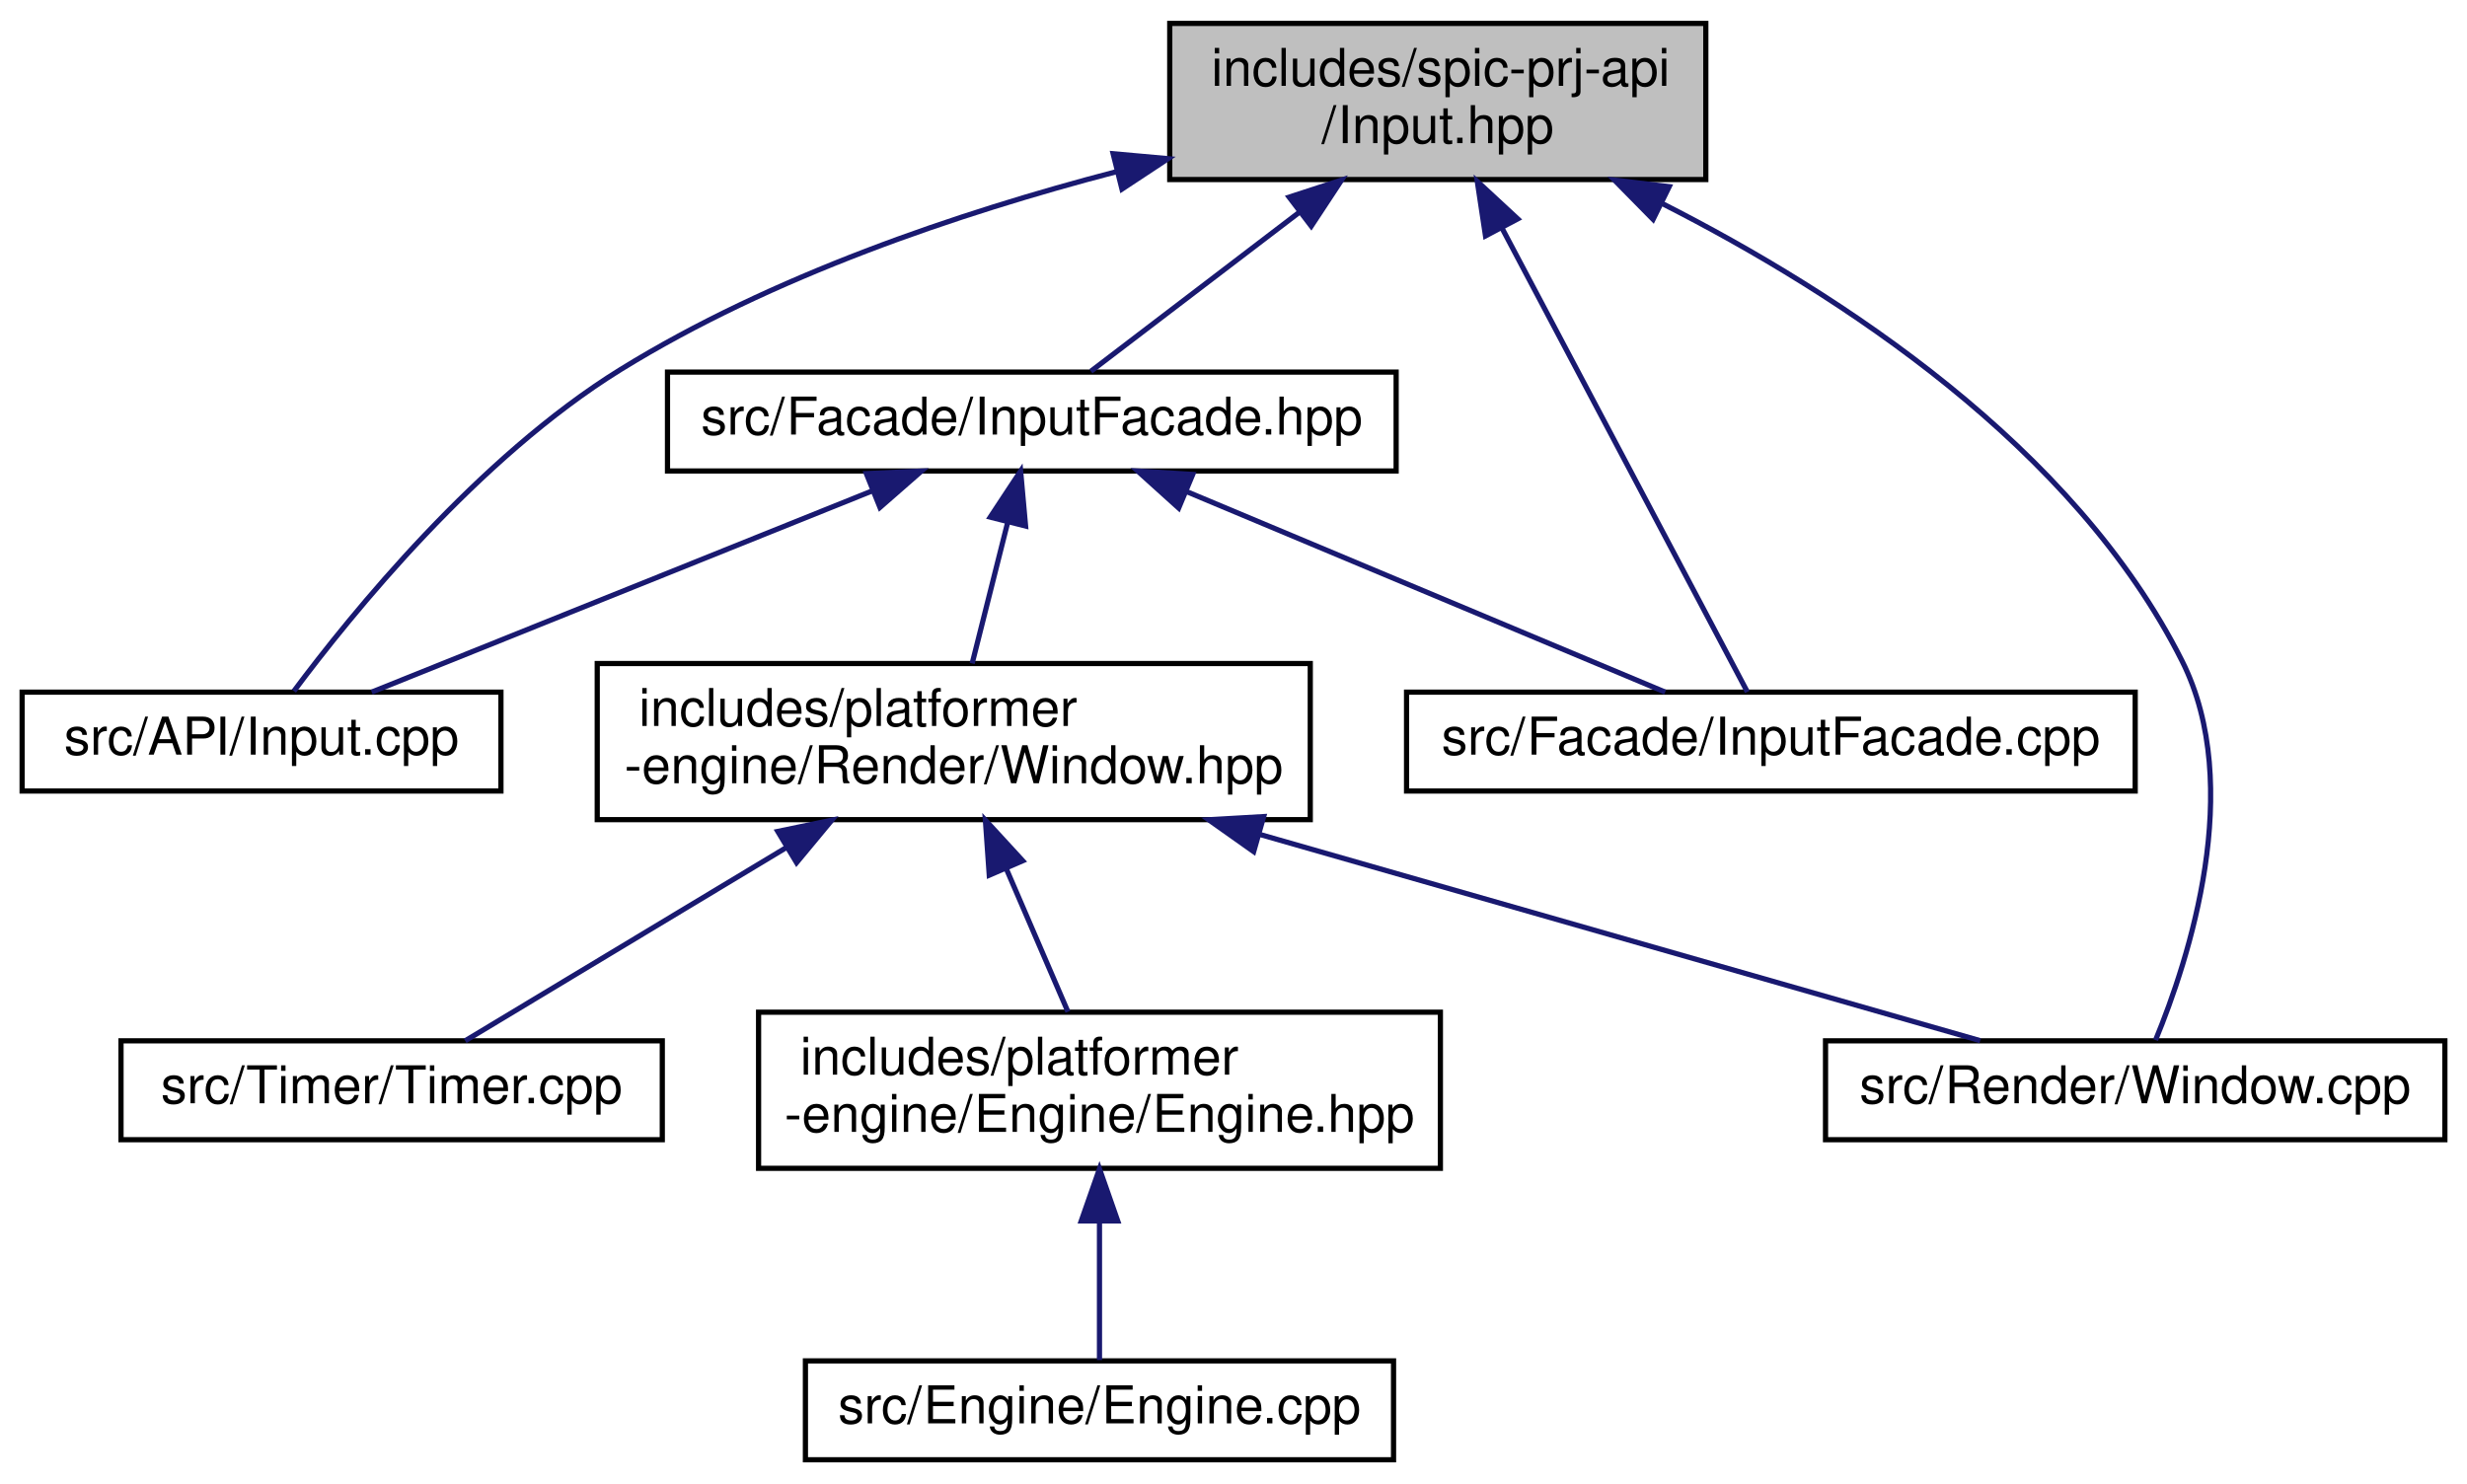
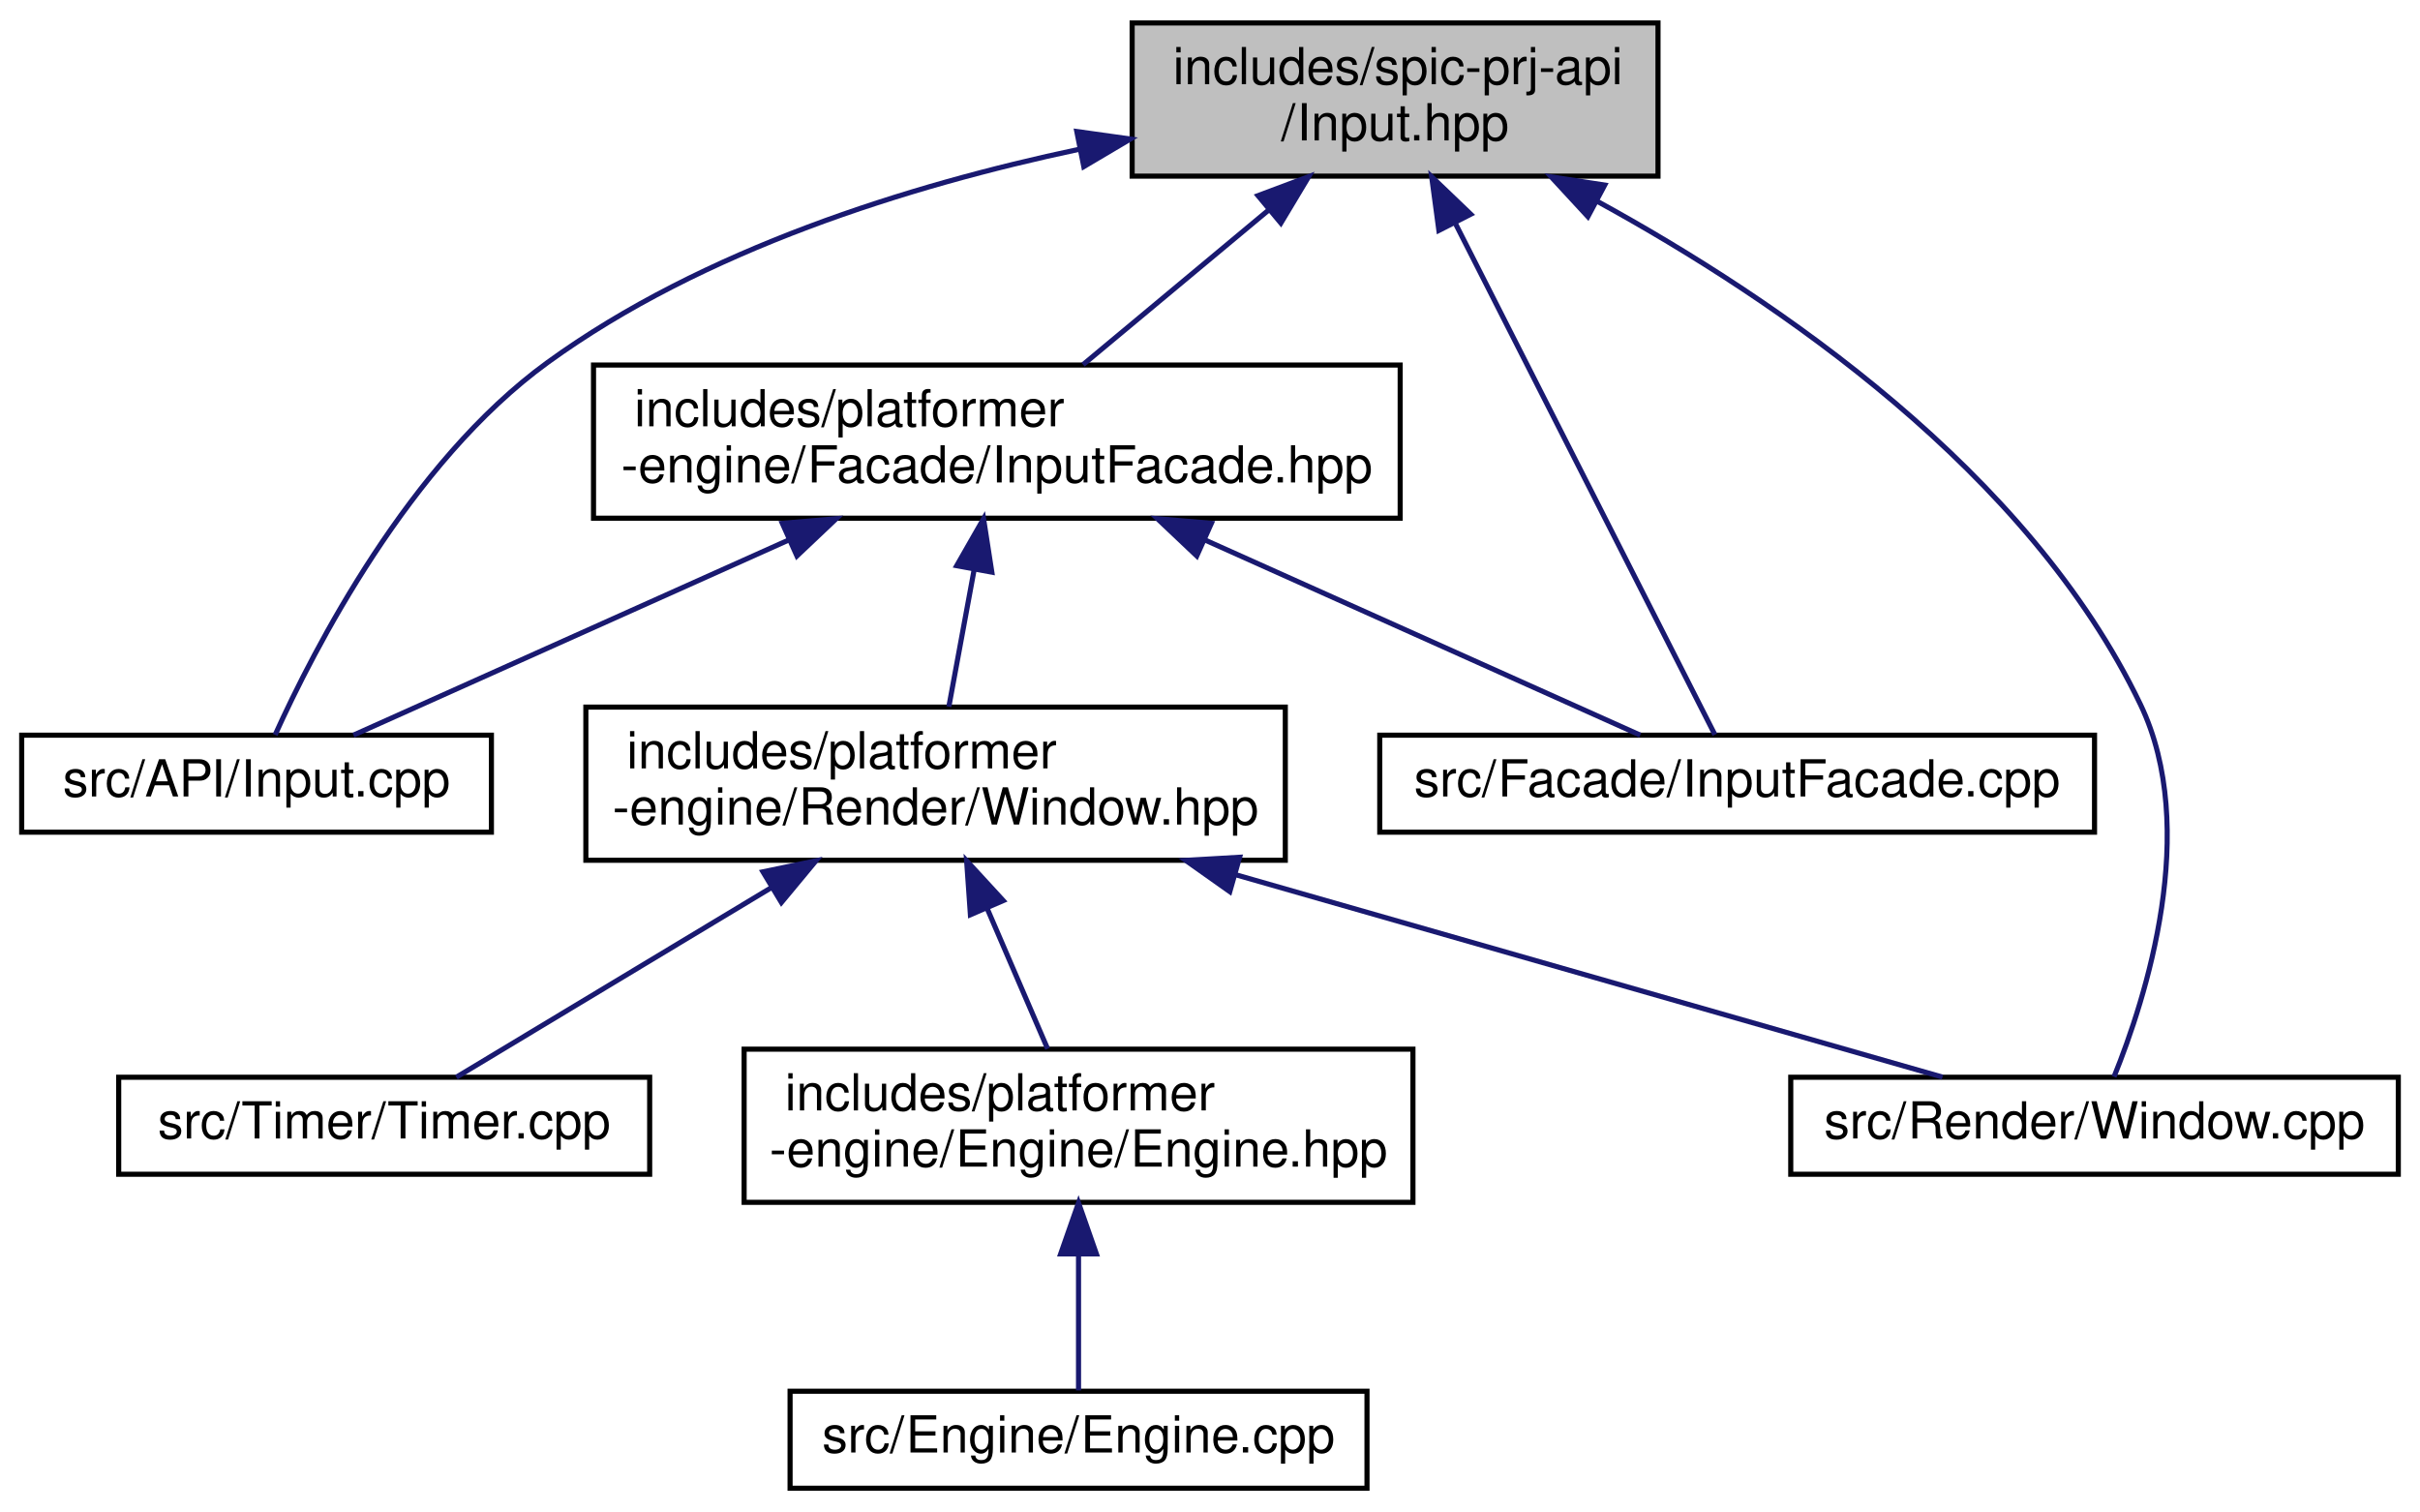
- <svg xmlns="http://www.w3.org/2000/svg" xmlns:xlink="http://www.w3.org/1999/xlink" width="474pt" height="285pt" viewBox="0.00 0.00 473.50 285.00">
-   <g id="graph0" class="graph" transform="scale(1 1) rotate(0) translate(4 281)">
+ <svg xmlns="http://www.w3.org/2000/svg" xmlns:xlink="http://www.w3.org/1999/xlink" width="474pt" height="296pt" viewBox="0.00 0.00 473.50 296.00">
+   <g id="graph0" class="graph" transform="scale(1 1) rotate(0) translate(4 292)">
    <g id="node1" class="node">
      <g id="a_node1">
        <a xlink:title=" ">
-           <polygon fill="#bfbfbf" stroke="black" points="220.5,-246.5 220.5,-276.5 323.5,-276.5 323.5,-246.5 220.5,-246.5" />
-           <text text-anchor="start" x="228.5" y="-264.5" font-family="Helvetica,sans-Serif" font-size="10.00">includes/spic-prj-api</text>
-           <text text-anchor="middle" x="272" y="-253.5" font-family="Helvetica,sans-Serif" font-size="10.00">/Input.hpp</text>
+           <polygon fill="#bfbfbf" stroke="black" points="217.5,-257.5 217.5,-287.5 320.5,-287.5 320.5,-257.5 217.5,-257.5" />
+           <text text-anchor="start" x="225.5" y="-275.5" font-family="Helvetica,sans-Serif" font-size="10.00">includes/spic-prj-api</text>
+           <text text-anchor="middle" x="269" y="-264.5" font-family="Helvetica,sans-Serif" font-size="10.00">/Input.hpp</text>
        </a>
      </g>
    </g>
    <g id="node2" class="node">
      <g id="a_node2">
        <a xlink:href="Input_8cpp.html" target="_top" xlink:title=" ">
          <polygon fill="none" stroke="black" points="0,-129 0,-148 92,-148 92,-129 0,-129" />
          <text text-anchor="middle" x="46" y="-136" font-family="Helvetica,sans-Serif" font-size="10.00">src/API/Input.cpp</text>
        </a>
      </g>
    </g>
    <g id="edge1" class="edge">
-       <path fill="none" stroke="midnightblue" d="M210.17,-247.99C179.97,-240.1 143.99,-227.92 115,-210 87.61,-193.07 63.24,-162.98 52.22,-148.2" />
-       <polygon fill="midnightblue" stroke="midnightblue" points="209.62,-251.46 220.17,-250.51 211.32,-244.67 209.62,-251.46" />
+       <path fill="none" stroke="midnightblue" d="M207.07,-262.75C173.8,-255.69 133.49,-243.13 103,-221 75.89,-201.32 57.14,-164.66 49.64,-148.06" />
+       <polygon fill="midnightblue" stroke="midnightblue" points="206.66,-266.24 217.15,-264.77 208.03,-259.37 206.66,-266.24" />
    </g>
    <g id="node3" class="node">
      <g id="a_node3">
        <a xlink:href="InputFacade_8cpp.html" target="_top" xlink:title=" ">
          <polygon fill="none" stroke="black" points="266,-129 266,-148 406,-148 406,-129 266,-129" />
          <text text-anchor="middle" x="336" y="-136" font-family="Helvetica,sans-Serif" font-size="10.00">src/Facade/InputFacade.cpp</text>
        </a>
      </g>
    </g>
    <g id="edge2" class="edge">
-       <path fill="none" stroke="midnightblue" d="M284.28,-237.28C298.67,-210.08 321.77,-166.4 331.48,-148.05" />
-       <polygon fill="midnightblue" stroke="midnightblue" points="281.17,-235.67 279.59,-246.14 287.36,-238.94 281.17,-235.67" />
+       <path fill="none" stroke="midnightblue" d="M280.88,-248.1C296.03,-218.25 321.49,-168.08 331.64,-148.1" />
+       <polygon fill="midnightblue" stroke="midnightblue" points="277.58,-246.87 276.17,-257.37 283.82,-250.04 277.58,-246.87" />
    </g>
    <g id="node4" class="node">
      <g id="a_node4">
-         <a xlink:href="InputFacade_8hpp.html" target="_top" xlink:title=" ">
-           <polygon fill="none" stroke="black" points="124,-190.5 124,-209.5 264,-209.5 264,-190.5 124,-190.5" />
-           <text text-anchor="middle" x="194" y="-197.5" font-family="Helvetica,sans-Serif" font-size="10.00">src/Facade/InputFacade.hpp</text>
-         </a>
-       </g>
-     </g>
-     <g id="edge3" class="edge">
-       <path fill="none" stroke="midnightblue" d="M245.37,-240.19C231.72,-229.77 215.8,-217.63 205.35,-209.66" />
-       <polygon fill="midnightblue" stroke="midnightblue" points="243.44,-243.12 253.52,-246.4 247.69,-237.55 243.44,-243.12" />
-     </g>
-     <g id="node6" class="node">
-       <g id="a_node6">
        <a xlink:href="Window_8cpp.html" target="_top" xlink:title=" ">
          <polygon fill="none" stroke="black" points="346.5,-62 346.5,-81 465.5,-81 465.5,-62 346.5,-62" />
          <text text-anchor="middle" x="406" y="-69" font-family="Helvetica,sans-Serif" font-size="10.00">src/Render/Window.cpp</text>
        </a>
      </g>
    </g>
-     <g id="edge11" class="edge">
-       <path fill="none" stroke="midnightblue" d="M315.22,-241.84C349.26,-224.53 394.3,-195.22 415,-154 427.14,-129.83 416.3,-96.64 409.91,-81.14" />
-       <polygon fill="midnightblue" stroke="midnightblue" points="313.37,-238.85 305.94,-246.4 316.46,-245.13 313.37,-238.85" />
-     </g>
-     <g id="edge4" class="edge">
-       <path fill="none" stroke="midnightblue" d="M163.23,-186.63C134.48,-175.07 92.32,-158.12 67.17,-148.01" />
-       <polygon fill="midnightblue" stroke="midnightblue" points="162.21,-189.99 172.8,-190.48 164.82,-183.5 162.21,-189.99" />
-     </g>
-     <g id="edge5" class="edge">
-       <path fill="none" stroke="midnightblue" d="M223.88,-186.48C251.46,-174.92 291.67,-158.08 315.69,-148.01" />
-       <polygon fill="midnightblue" stroke="midnightblue" points="222.22,-183.38 214.35,-190.48 224.92,-189.84 222.22,-183.38" />
+     <g id="edge3" class="edge">
+       <path fill="none" stroke="midnightblue" d="M308.67,-252.53C343.92,-233.22 393.14,-199.66 415,-154 426.68,-129.61 416.07,-96.53 409.82,-81.09" />
+       <polygon fill="midnightblue" stroke="midnightblue" points="306.77,-249.57 299.58,-257.36 310.06,-255.75 306.77,-249.57" />
    </g>
    <g id="node5" class="node">
      <g id="a_node5">
+         <a xlink:href="InputFacade_8hpp.html" target="_top" xlink:title=" ">
+           <polygon fill="none" stroke="black" points="112,-190.5 112,-220.5 270,-220.5 270,-190.5 112,-190.5" />
+           <text text-anchor="start" x="120" y="-208.5" font-family="Helvetica,sans-Serif" font-size="10.00">includes/platformer</text>
+           <text text-anchor="middle" x="191" y="-197.5" font-family="Helvetica,sans-Serif" font-size="10.00">-engine/Facade/InputFacade.hpp</text>
+         </a>
+       </g>
+     </g>
+     <g id="edge4" class="edge">
+       <path fill="none" stroke="midnightblue" d="M244.26,-250.88C232.41,-241.01 218.52,-229.43 207.89,-220.58" />
+       <polygon fill="midnightblue" stroke="midnightblue" points="242.15,-253.68 252.08,-257.4 246.63,-248.31 242.15,-253.68" />
+     </g>
+     <g id="edge5" class="edge">
+       <path fill="none" stroke="midnightblue" d="M150.39,-186.3C122.43,-173.76 86.56,-157.68 64.98,-148.01" />
+       <polygon fill="midnightblue" stroke="midnightblue" points="148.98,-189.5 159.54,-190.4 151.84,-183.11 148.98,-189.5" />
+     </g>
+     <g id="edge6" class="edge">
+       <path fill="none" stroke="midnightblue" d="M231.61,-186.3C259.57,-173.76 295.44,-157.68 317.02,-148.01" />
+       <polygon fill="midnightblue" stroke="midnightblue" points="230.16,-183.11 222.46,-190.4 233.02,-189.5 230.16,-183.11" />
+     </g>
+     <g id="node6" class="node">
+       <g id="a_node6">
        <a xlink:href="Window_8hpp.html" target="_top" xlink:title=" ">
          <polygon fill="none" stroke="black" points="110.5,-123.5 110.5,-153.5 247.5,-153.5 247.5,-123.5 110.5,-123.5" />
          <text text-anchor="start" x="118.5" y="-141.5" font-family="Helvetica,sans-Serif" font-size="10.00">includes/platformer</text>
          <text text-anchor="middle" x="179" y="-130.5" font-family="Helvetica,sans-Serif" font-size="10.00">-engine/Render/Window.hpp</text>
        </a>
      </g>
    </g>
-     <g id="edge6" class="edge">
-       <path fill="none" stroke="midnightblue" d="M189.34,-180.53C187.15,-171.81 184.57,-161.59 182.54,-153.52" />
-       <polygon fill="midnightblue" stroke="midnightblue" points="186.01,-181.63 191.85,-190.48 192.8,-179.92 186.01,-181.63" />
+     <g id="edge7" class="edge">
+       <path fill="none" stroke="midnightblue" d="M186.55,-180.4C184.88,-171.37 183.04,-161.41 181.6,-153.58" />
+       <polygon fill="midnightblue" stroke="midnightblue" points="183.14,-181.2 188.4,-190.4 190.02,-179.93 183.14,-181.2" />
    </g>
-     <g id="edge7" class="edge">
+     <g id="edge8" class="edge">
      <path fill="none" stroke="midnightblue" d="M237.77,-120.67C282.14,-107.97 341.17,-91.06 376.22,-81.03" />
      <polygon fill="midnightblue" stroke="midnightblue" points="236.63,-117.36 227.98,-123.48 238.55,-124.09 236.63,-117.36" />
    </g>
    <g id="node7" class="node">
      <g id="a_node7">
        <a xlink:href="Timer_8cpp.html" target="_top" xlink:title=" ">
          <polygon fill="none" stroke="black" points="19,-62 19,-81 123,-81 123,-62 19,-62" />
          <text text-anchor="middle" x="71" y="-69" font-family="Helvetica,sans-Serif" font-size="10.00">src/Timer/Timer.cpp</text>
        </a>
      </g>
    </g>
-     <g id="edge8" class="edge">
+     <g id="edge9" class="edge">
      <path fill="none" stroke="midnightblue" d="M146.83,-118.14C126.31,-105.79 100.72,-90.39 85.13,-81.01" />
      <polygon fill="midnightblue" stroke="midnightblue" points="145.19,-121.24 155.57,-123.4 148.8,-115.24 145.19,-121.24" />
    </g>
    <g id="node8" class="node">
      <g id="a_node8">
        <a xlink:href="Engine_8hpp.html" target="_top" xlink:title=" ">
          <polygon fill="none" stroke="black" points="141.5,-56.5 141.5,-86.5 272.5,-86.5 272.5,-56.5 141.5,-56.5" />
          <text text-anchor="start" x="149.5" y="-74.5" font-family="Helvetica,sans-Serif" font-size="10.00">includes/platformer</text>
          <text text-anchor="middle" x="207" y="-63.5" font-family="Helvetica,sans-Serif" font-size="10.00">-engine/Engine/Engine.hpp</text>
        </a>
      </g>
    </g>
-     <g id="edge9" class="edge">
+     <g id="edge10" class="edge">
      <path fill="none" stroke="midnightblue" d="M189.13,-113.99C193.08,-104.8 197.49,-94.58 200.94,-86.58" />
      <polygon fill="midnightblue" stroke="midnightblue" points="185.82,-112.83 185.08,-123.4 192.25,-115.6 185.82,-112.83" />
    </g>
    <g id="node9" class="node">
      <g id="a_node9">
        <a xlink:href="Engine_8cpp.html" target="_top" xlink:title=" ">
          <polygon fill="none" stroke="black" points="150.5,-0.5 150.5,-19.5 263.5,-19.5 263.5,-0.5 150.5,-0.5" />
          <text text-anchor="middle" x="207" y="-7.5" font-family="Helvetica,sans-Serif" font-size="10.00">src/Engine/Engine.cpp</text>
        </a>
      </g>
    </g>
-     <g id="edge10" class="edge">
+     <g id="edge11" class="edge">
      <path fill="none" stroke="midnightblue" d="M207,-46.29C207,-36.86 207,-26.65 207,-19.66" />
      <polygon fill="midnightblue" stroke="midnightblue" points="203.5,-46.4 207,-56.4 210.5,-46.4 203.5,-46.4" />
    </g>
  </g>
</svg>
